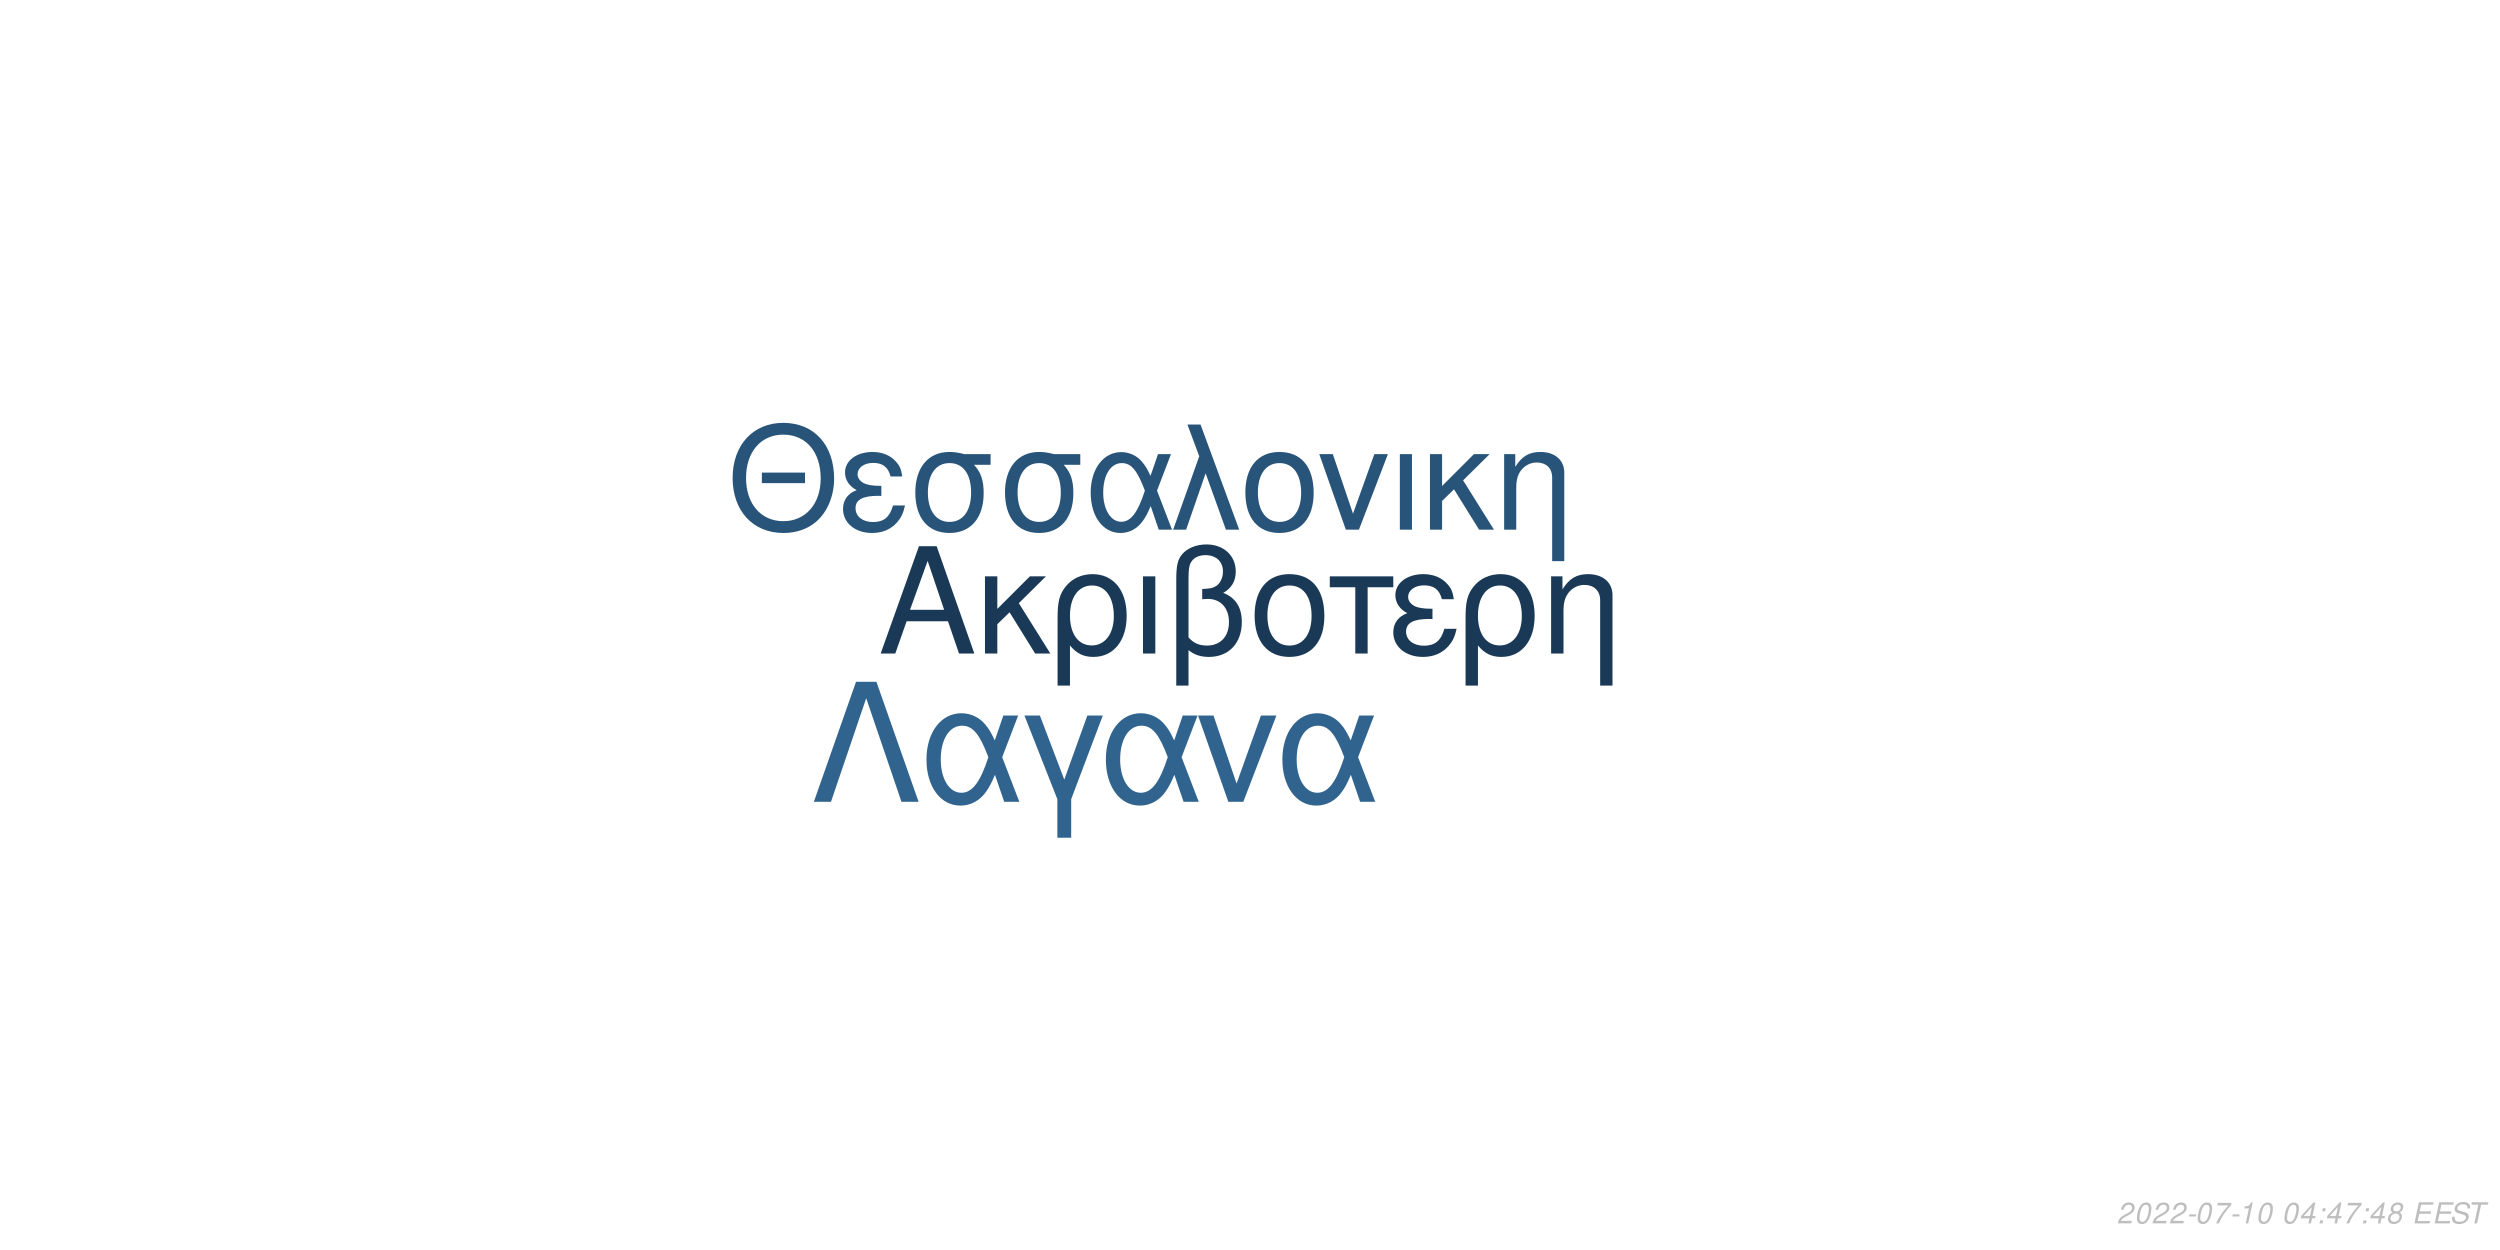
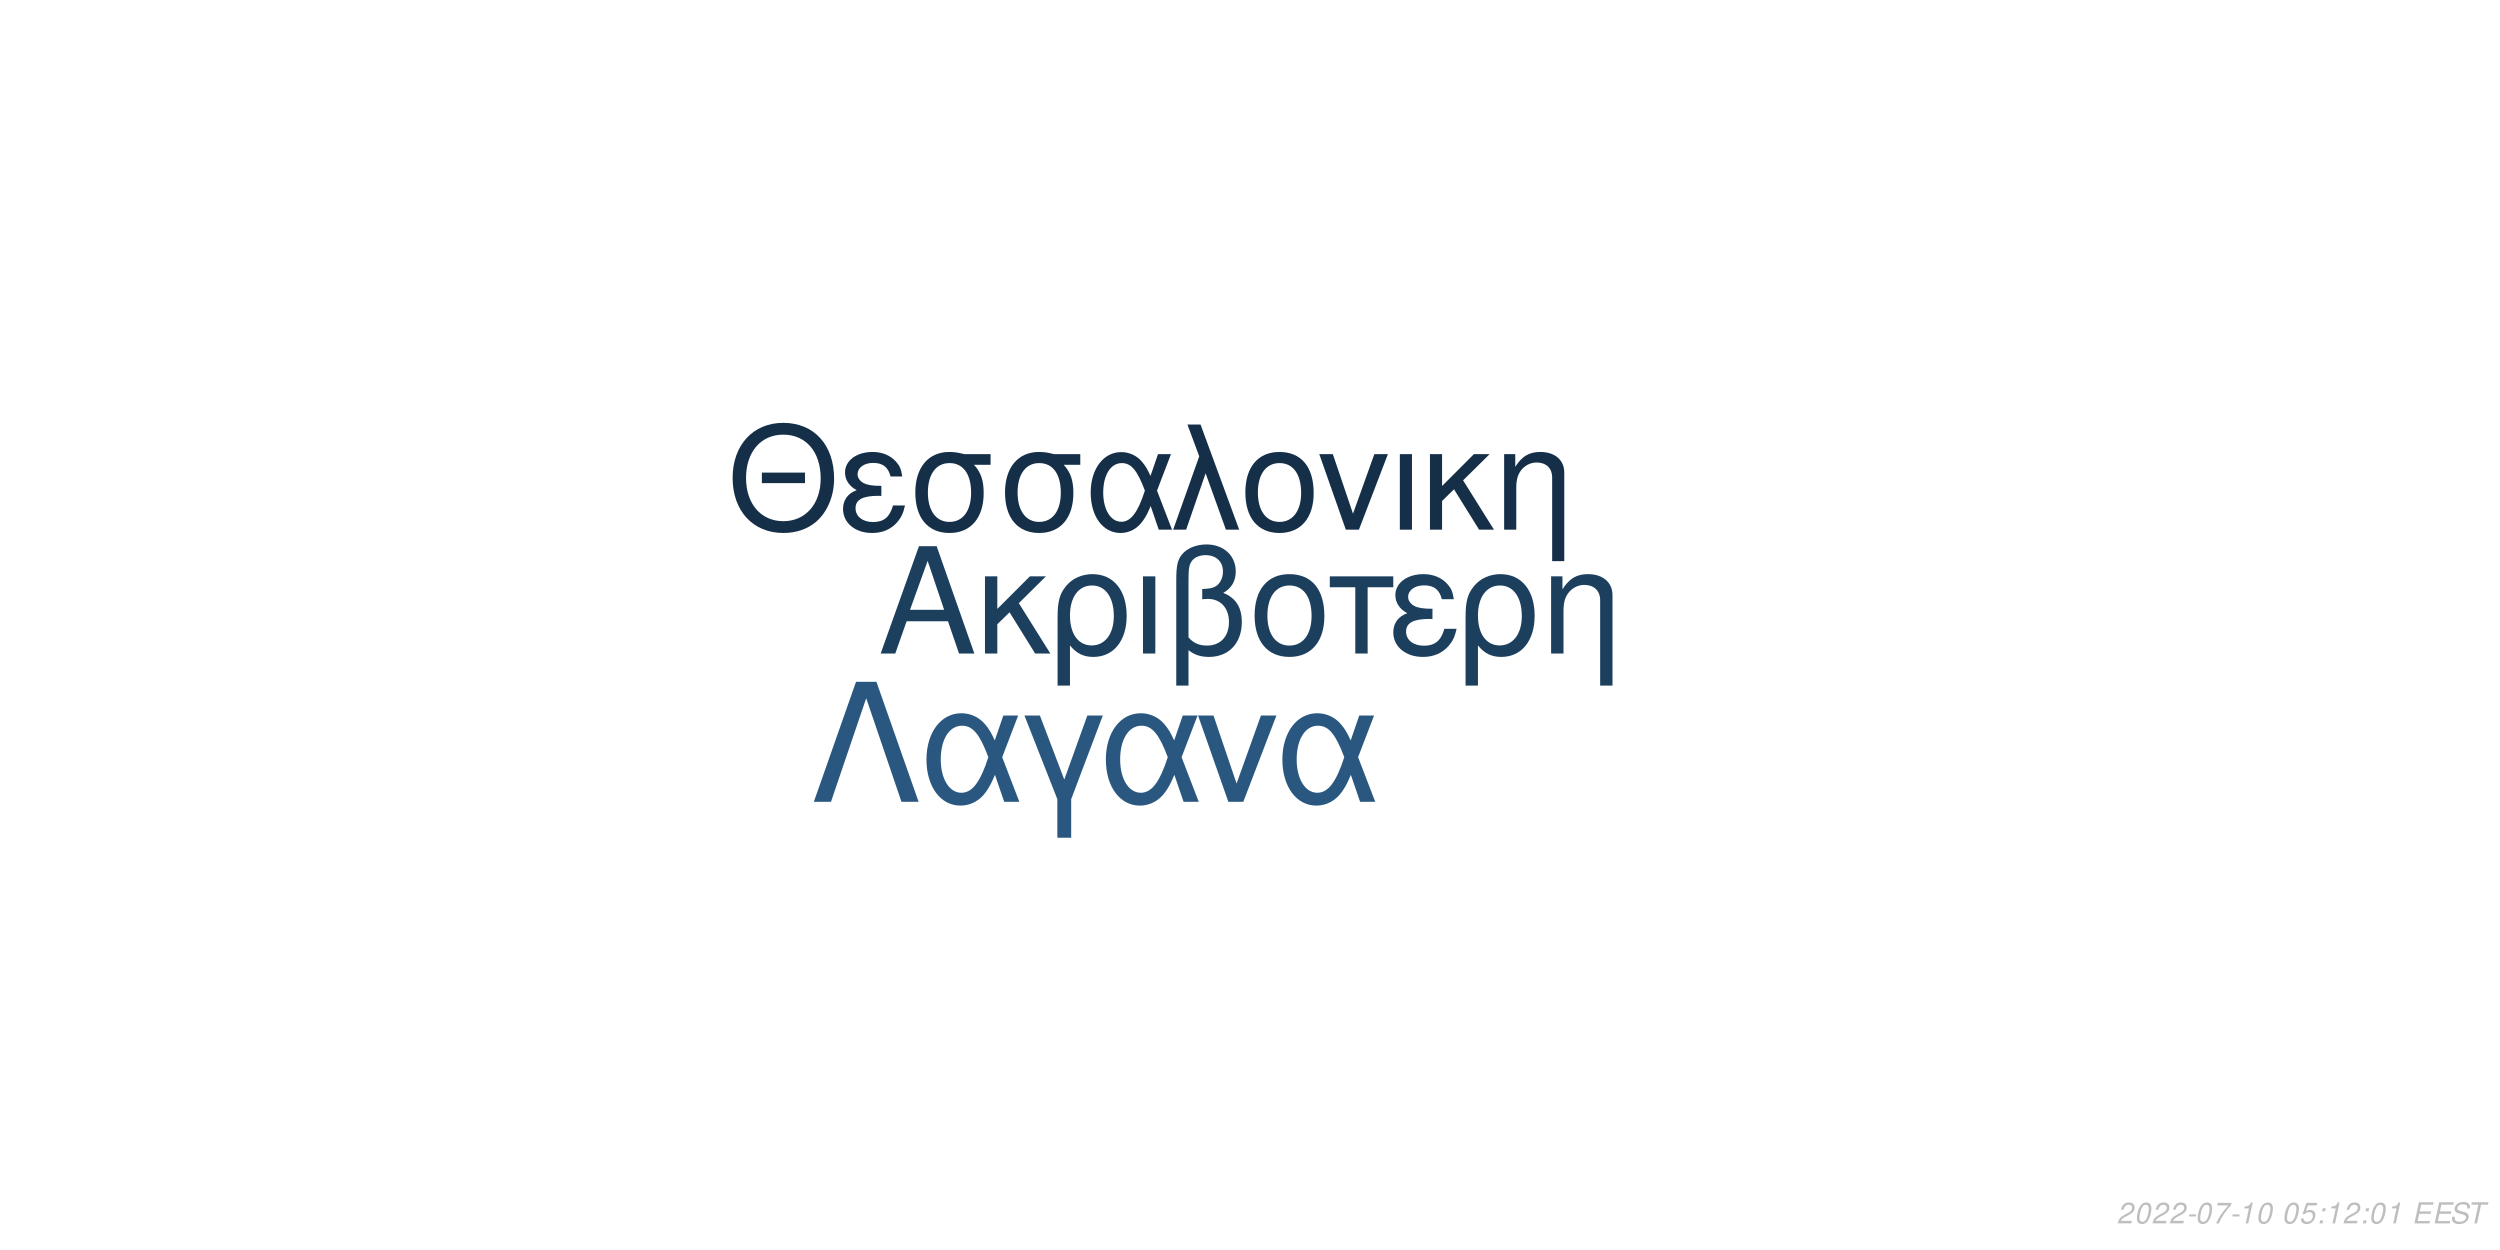
<svg xmlns="http://www.w3.org/2000/svg" xmlns:xlink="http://www.w3.org/1999/xlink" width="864pt" height="432pt" viewBox="0 0 864 432" version="1.1">
  <defs>
    <g>
      <symbol overflow="visible" id="glyph0-0">
        <path style="stroke:none;" d="" />
      </symbol>
      <symbol overflow="visible" id="glyph0-1">
        <path style="stroke:none;" d="M 24.125 -11.141 L 27.938 0 L 33.234 0 L 20.203 -37.094 L 14.094 -37.094 L 0.859 0 L 5.906 0 L 9.828 -11.141 Z M 22.797 -15.109 L 11 -15.109 L 17.094 -32.016 Z M 22.797 -15.109 " />
      </symbol>
      <symbol overflow="visible" id="glyph0-2">
        <path style="stroke:none;" d="M 7.172 -15.422 L 7.172 -26.672 L 2.906 -26.672 L 2.906 0 L 7.172 0 L 7.172 -10.125 L 11.406 -14.25 L 20.25 0 L 25.5 0 L 14.609 -17.406 L 23.969 -26.672 L 18.422 -26.672 Z M 7.172 -15.422 " />
      </symbol>
      <symbol overflow="visible" id="glyph0-3">
        <path style="stroke:none;" d="M 3 11.094 L 7.281 11.094 L 7.281 -2.797 C 9.516 -0.047 11.953 1.172 15.375 1.172 C 22.344 1.172 26.875 -4.422 26.875 -13.031 C 26.875 -21.891 22.297 -27.438 15.062 -27.438 C 11.297 -27.438 7.984 -25.906 5.797 -23.156 C 3.672 -20.516 3 -17.969 3 -12.359 Z M 14.906 -23.516 C 19.547 -23.516 22.438 -19.438 22.438 -12.922 C 22.438 -6.812 19.391 -2.797 14.812 -2.797 C 10.172 -2.797 7.281 -6.766 7.281 -13.125 C 7.281 -19.484 10.234 -23.516 14.906 -23.516 Z M 14.906 -23.516 " />
      </symbol>
      <symbol overflow="visible" id="glyph0-4">
        <path style="stroke:none;" d="M 3.516 0 L 7.781 0 L 7.781 -26.672 L 3.516 -26.672 Z M 3.516 0 " />
      </symbol>
      <symbol overflow="visible" id="glyph0-5">
        <path style="stroke:none;" d="M 4.016 11.094 L 8.25 11.094 L 8.25 -1.172 C 10.172 0.406 12.422 1.172 15.312 1.172 C 22.188 1.172 26.672 -3.609 26.672 -10.891 C 26.672 -15.984 24.578 -19.234 20.25 -20.969 C 23.109 -22.547 24.578 -25.031 24.578 -28.344 C 24.578 -33.844 20.406 -37.703 14.453 -37.703 C 10.938 -37.703 7.734 -36.391 6 -34.25 C 4.484 -32.422 4.016 -30.328 4.016 -25.391 Z M 8.25 -25.656 C 8.25 -29.359 8.5 -30.844 9.469 -32.062 C 10.375 -33.281 12.156 -34 14.094 -34 C 17.812 -34 20.156 -31.812 20.156 -28.297 C 20.156 -25.953 18.984 -23.812 17.297 -23.047 C 16.281 -22.547 15.469 -22.438 12.984 -22.297 L 12.984 -18.781 C 13.734 -18.828 14.344 -18.875 14.969 -18.875 C 19.344 -18.875 22.234 -15.719 22.234 -10.891 C 22.234 -5.906 19.281 -2.75 14.656 -2.75 C 11.953 -2.75 9.922 -3.609 8.25 -5.594 Z M 8.25 -25.656 " />
      </symbol>
      <symbol overflow="visible" id="glyph0-6">
        <path style="stroke:none;" d="M 14.094 -27.438 C 6.562 -27.438 2.094 -22.094 2.094 -13.125 C 2.094 -4.125 6.562 1.172 14.141 1.172 C 21.672 1.172 26.203 -4.172 26.203 -12.922 C 26.203 -22.188 21.828 -27.438 14.094 -27.438 Z M 14.141 -23.516 C 18.938 -23.516 21.781 -19.594 21.781 -12.984 C 21.781 -6.672 18.828 -2.75 14.141 -2.75 C 9.422 -2.75 6.516 -6.672 6.516 -13.125 C 6.516 -19.594 9.422 -23.516 14.141 -23.516 Z M 14.141 -23.516 " />
      </symbol>
      <symbol overflow="visible" id="glyph0-7">
        <path style="stroke:none;" d="M 7.891 0 L 12.156 0 L 12.156 -22.906 L 21.016 -22.906 L 21.016 -26.672 L -0.922 -26.672 L -0.922 -22.906 L 7.891 -22.906 Z M 7.891 0 " />
      </symbol>
      <symbol overflow="visible" id="glyph0-8">
        <path style="stroke:none;" d="M 14.562 -15.469 C 11.344 -15.469 9.562 -15.781 8.297 -16.438 C 6.922 -17.203 6.156 -18.328 6.156 -19.547 C 6.156 -21.891 8.453 -23.562 11.656 -23.562 C 15.062 -23.562 16.953 -22.094 17.812 -18.781 L 21.938 -18.781 C 21.578 -21.266 21.062 -22.5 19.797 -23.922 C 17.812 -26.203 14.906 -27.438 11.453 -27.438 C 5.797 -27.438 1.734 -24.375 1.734 -20.203 C 1.734 -17.609 3.156 -15.375 5.859 -13.938 C 2.797 -12.875 1.016 -10.484 1.016 -7.328 C 1.016 -2.391 5.297 1.172 11.25 1.172 C 14.969 1.172 17.906 -0.109 20.156 -2.641 C 21.578 -4.328 22.297 -5.797 22.906 -8.547 L 18.672 -8.547 C 17.5 -4.422 15.422 -2.703 11.609 -2.703 C 7.938 -2.703 5.438 -4.688 5.438 -7.578 C 5.438 -10.578 7.938 -11.953 13.484 -11.953 C 13.641 -11.953 14.094 -11.953 14.562 -11.906 Z M 14.562 -15.469 " />
      </symbol>
      <symbol overflow="visible" id="glyph0-9">
        <path style="stroke:none;" d="M 3.562 -26.672 L 3.562 0 L 7.844 0 L 7.844 -14.703 C 7.844 -17.906 8.5 -19.891 10.031 -21.531 C 11.406 -22.953 13.188 -23.719 15.062 -23.719 C 18.375 -23.719 20.516 -21.672 20.516 -18.469 L 20.516 11.094 L 24.781 11.094 L 24.781 -20.156 C 24.781 -24.578 21.469 -27.438 16.328 -27.438 C 12.359 -27.438 9.828 -25.906 7.484 -22.188 L 7.484 -26.672 Z M 3.562 -26.672 " />
      </symbol>
      <symbol overflow="visible" id="glyph1-0">
        <path style="stroke:none;" d="" />
      </symbol>
      <symbol overflow="visible" id="glyph1-1">
        <path style="stroke:none;" d="M 26.859 -19.734 L 11.953 -19.734 L 11.953 -16.094 L 26.859 -16.094 Z M 19.328 -36.922 C 8.922 -36.922 1.844 -29.25 1.844 -17.891 C 1.844 -6.484 8.875 1.141 19.391 1.141 C 23.812 1.141 27.703 -0.203 30.641 -2.688 C 34.578 -6.031 36.922 -11.656 36.922 -17.594 C 36.922 -29.297 30 -36.922 19.328 -36.922 Z M 19.328 -32.844 C 27.203 -32.844 32.281 -26.906 32.281 -17.688 C 32.281 -8.922 27.062 -2.938 19.391 -2.938 C 11.609 -2.938 6.484 -8.922 6.484 -17.891 C 6.484 -26.859 11.609 -32.844 19.328 -32.844 Z M 19.328 -32.844 " />
      </symbol>
      <symbol overflow="visible" id="glyph1-2">
        <path style="stroke:none;" d="M 14.25 -15.141 C 11.109 -15.141 9.375 -15.453 8.125 -16.094 C 6.781 -16.844 6.031 -17.938 6.031 -19.141 C 6.031 -21.422 8.266 -23.078 11.406 -23.078 C 14.75 -23.078 16.594 -21.625 17.438 -18.391 L 21.469 -18.391 C 21.125 -20.828 20.625 -22.031 19.391 -23.422 C 17.438 -25.656 14.594 -26.859 11.219 -26.859 C 5.688 -26.859 1.688 -23.875 1.688 -19.781 C 1.688 -17.234 3.094 -15.047 5.734 -13.656 C 2.734 -12.609 1 -10.266 1 -7.172 C 1 -2.344 5.188 1.141 11.016 1.141 C 14.656 1.141 17.547 -0.094 19.734 -2.594 C 21.125 -4.234 21.828 -5.688 22.422 -8.375 L 18.281 -8.375 C 17.141 -4.328 15.094 -2.641 11.359 -2.641 C 7.766 -2.641 5.328 -4.578 5.328 -7.422 C 5.328 -10.359 7.766 -11.703 13.203 -11.703 C 13.359 -11.703 13.797 -11.703 14.25 -11.656 Z M 14.25 -15.141 " />
      </symbol>
      <symbol overflow="visible" id="glyph1-3">
        <path style="stroke:none;" d="M 29 -26.109 L 19.938 -26.109 C 17.594 -26.703 16.438 -26.859 14.703 -26.859 C 7.469 -26.859 2.984 -21.469 2.984 -12.859 C 2.984 -4.031 7.375 1.141 14.797 1.141 C 22.172 1.141 26.609 -4.078 26.609 -12.656 C 26.609 -17.047 25.656 -19.828 23.266 -22.422 L 29 -22.422 Z M 14.797 -23.016 C 19.531 -23.016 22.266 -19.234 22.266 -12.75 C 22.266 -6.531 19.438 -2.688 14.797 -2.688 C 10.172 -2.688 7.328 -6.531 7.328 -12.859 C 7.328 -19.188 10.172 -23.016 14.797 -23.016 Z M 14.797 -23.016 " />
      </symbol>
      <symbol overflow="visible" id="glyph1-4">
        <path style="stroke:none;" d="M 29.344 -26.109 L 24.859 -26.109 L 22.266 -18.578 C 21.125 -21.031 20.484 -22.125 19.328 -23.469 C 17.547 -25.609 14.906 -26.812 12.156 -26.812 C 5.984 -26.812 1.594 -20.984 1.594 -12.812 C 1.594 -4.578 5.828 1.141 11.906 1.141 C 14.953 1.141 17.734 -0.344 19.625 -3.047 C 20.672 -4.531 21.281 -5.688 22.328 -8.172 L 25.109 0 L 29.703 0 L 24.516 -13.5 Z M 20.328 -13.5 C 17.891 -5.922 15.453 -2.734 12.156 -2.734 C 8.516 -2.734 5.922 -6.922 5.922 -12.812 C 5.922 -18.938 8.516 -23.016 12.359 -23.016 C 15.594 -23.016 17.688 -20.531 20.328 -13.5 Z M 20.328 -13.5 " />
      </symbol>
      <symbol overflow="visible" id="glyph1-5">
        <path style="stroke:none;" d="M 1.094 0 L 5.578 0 L 12.312 -19.484 L 19.328 0 L 23.922 0 L 10.562 -36.328 L 6.031 -36.328 L 10.109 -25.359 Z M 1.094 0 " />
      </symbol>
      <symbol overflow="visible" id="glyph1-6">
        <path style="stroke:none;" d="M 13.797 -26.859 C 6.422 -26.859 2.047 -21.625 2.047 -12.859 C 2.047 -4.031 6.422 1.141 13.859 1.141 C 21.234 1.141 25.656 -4.078 25.656 -12.656 C 25.656 -21.719 21.375 -26.859 13.797 -26.859 Z M 13.859 -23.016 C 18.531 -23.016 21.328 -19.188 21.328 -12.703 C 21.328 -6.531 18.438 -2.688 13.859 -2.688 C 9.219 -2.688 6.375 -6.531 6.375 -12.859 C 6.375 -19.188 9.219 -23.016 13.859 -23.016 Z M 13.859 -23.016 " />
      </symbol>
      <symbol overflow="visible" id="glyph1-7">
        <path style="stroke:none;" d="M 14.297 0 L 24.312 -26.109 L 19.625 -26.109 L 12.25 -5.531 L 5.281 -26.109 L 0.594 -26.109 L 9.766 0 Z M 14.297 0 " />
      </symbol>
      <symbol overflow="visible" id="glyph1-8">
        <path style="stroke:none;" d="M 3.438 0 L 7.625 0 L 7.625 -26.109 L 3.438 -26.109 Z M 3.438 0 " />
      </symbol>
      <symbol overflow="visible" id="glyph1-9">
        <path style="stroke:none;" d="M 7.031 -15.094 L 7.031 -26.109 L 2.844 -26.109 L 2.844 0 L 7.031 0 L 7.031 -9.922 L 11.156 -13.953 L 19.828 0 L 24.969 0 L 14.297 -17.047 L 23.469 -26.109 L 18.031 -26.109 Z M 7.031 -15.094 " />
      </symbol>
      <symbol overflow="visible" id="glyph1-10">
        <path style="stroke:none;" d="M 3.484 -26.109 L 3.484 0 L 7.672 0 L 7.672 -14.406 C 7.672 -17.547 8.328 -19.484 9.812 -21.078 C 11.156 -22.469 12.906 -23.219 14.75 -23.219 C 17.984 -23.219 20.078 -21.234 20.078 -18.094 L 20.078 10.859 L 24.266 10.859 L 24.266 -19.734 C 24.266 -24.062 21.031 -26.859 16 -26.859 C 12.109 -26.859 9.609 -25.359 7.328 -21.719 L 7.328 -26.109 Z M 3.484 -26.109 " />
      </symbol>
      <symbol overflow="visible" id="glyph2-0">
        <path style="stroke:none;" d="" />
      </symbol>
      <symbol overflow="visible" id="glyph2-1">
        <path style="stroke:none;" d="M 22.531 -41.484 L 15.484 -41.484 L 0.906 0 L 6.828 0 L 19 -35.797 L 31.188 0 L 37.109 0 Z M 22.531 -41.484 " />
      </symbol>
      <symbol overflow="visible" id="glyph2-2">
        <path style="stroke:none;" d="M 33.516 -29.812 L 28.391 -29.812 L 25.438 -21.219 C 24.125 -24.016 23.391 -25.266 22.078 -26.797 C 20.031 -29.25 17.016 -30.609 13.891 -30.609 C 6.828 -30.609 1.828 -23.953 1.828 -14.625 C 1.828 -5.234 6.656 1.312 13.594 1.312 C 17.078 1.312 20.266 -0.391 22.422 -3.469 C 23.609 -5.172 24.297 -6.484 25.5 -9.328 L 28.688 0 L 33.922 0 L 28 -15.422 Z M 23.219 -15.422 C 20.422 -6.766 17.641 -3.125 13.891 -3.125 C 9.734 -3.125 6.766 -7.906 6.766 -14.625 C 6.766 -21.625 9.734 -26.297 14.109 -26.297 C 17.812 -26.297 20.203 -23.453 23.219 -15.422 Z M 23.219 -15.422 " />
      </symbol>
      <symbol overflow="visible" id="glyph2-3">
        <path style="stroke:none;" d="M 12.062 12.406 L 16.844 12.406 L 16.844 -0.906 L 27.766 -29.812 L 22.422 -29.812 L 14.453 -7.688 L 6.031 -29.812 L 0.688 -29.812 L 12.062 -0.906 Z M 12.062 12.406 " />
      </symbol>
      <symbol overflow="visible" id="glyph2-4">
        <path style="stroke:none;" d="M 16.328 0 L 27.766 -29.812 L 22.422 -29.812 L 14 -6.312 L 6.031 -29.812 L 0.688 -29.812 L 11.156 0 Z M 16.328 0 " />
      </symbol>
      <symbol overflow="visible" id="glyph3-0">
        <path style="stroke:none;" d="" />
      </symbol>
      <symbol overflow="visible" id="glyph3-1">
        <path style="stroke:none;" d="M 5.234 -0.875 L 1.469 -0.875 C 1.641 -1.375 2.203 -1.891 3.109 -2.344 L 4.234 -2.938 C 5.562 -3.625 6.219 -4.469 6.219 -5.484 C 6.219 -5.938 6.062 -6.359 5.797 -6.656 C 5.469 -7.047 4.984 -7.234 4.312 -7.234 C 2.766 -7.234 1.891 -6.453 1.484 -4.734 L 2.375 -4.734 C 2.484 -5.188 2.609 -5.484 2.797 -5.75 C 3.094 -6.203 3.609 -6.453 4.188 -6.453 C 4.891 -6.453 5.344 -6.031 5.344 -5.375 C 5.344 -4.703 4.859 -4.094 4.016 -3.656 L 2.984 -3.125 C 1.234 -2.188 0.797 -1.656 0.344 -0.016 L 5.047 -0.016 Z M 5.234 -0.875 " />
      </symbol>
      <symbol overflow="visible" id="glyph3-2">
        <path style="stroke:none;" d="M 4.203 -7.234 C 3.375 -7.234 2.688 -6.812 2.125 -5.984 C 1.484 -5.047 0.984 -3.188 0.984 -1.734 C 0.984 -1.109 1.172 -0.562 1.484 -0.266 C 1.797 0.047 2.281 0.234 2.766 0.234 C 3.625 0.234 4.281 -0.156 4.859 -1.016 C 5.516 -1.953 6 -3.797 6 -5.266 C 6 -6.5 5.328 -7.234 4.203 -7.234 Z M 4.094 -6.453 C 4.734 -6.453 5.125 -5.984 5.125 -5.156 C 5.125 -4.203 4.781 -2.625 4.406 -1.812 C 3.984 -0.938 3.516 -0.547 2.875 -0.547 C 2.25 -0.547 1.875 -1.031 1.875 -1.828 C 1.875 -2.797 2.203 -4.344 2.594 -5.203 C 2.984 -6.047 3.453 -6.453 4.094 -6.453 Z M 4.094 -6.453 " />
      </symbol>
      <symbol overflow="visible" id="glyph3-3">
        <path style="stroke:none;" d="M 3.516 -3.125 L 1.125 -3.125 L 0.969 -2.406 L 3.359 -2.406 Z M 3.516 -3.125 " />
      </symbol>
      <symbol overflow="visible" id="glyph3-4">
        <path style="stroke:none;" d="M 6.703 -7.094 L 1.953 -7.094 L 1.766 -6.219 L 5.594 -6.219 C 3.344 -3.688 2.266 -2.109 1.375 0 L 2.344 0 C 3.031 -1.906 4.828 -4.594 6.547 -6.281 Z M 6.703 -7.094 " />
      </symbol>
      <symbol overflow="visible" id="glyph3-5">
        <path style="stroke:none;" d="M 3.703 -5.188 L 2.594 0 L 3.469 0 L 5.016 -7.234 L 4.438 -7.234 C 3.906 -6.156 3.688 -6.016 2.234 -5.812 L 2.109 -5.188 Z M 3.703 -5.188 " />
      </symbol>
      <symbol overflow="visible" id="glyph3-6">
        <path style="stroke:none;" d="" />
      </symbol>
      <symbol overflow="visible" id="glyph3-7">
-         <path style="stroke:none;" d="M 3.625 -1.75 L 3.266 0 L 4.141 0 L 4.516 -1.75 L 5.562 -1.75 L 5.734 -2.531 L 4.688 -2.531 L 5.688 -7.234 L 5.016 -7.234 L 0.844 -2.672 L 0.641 -1.75 Z M 3.797 -2.531 L 1.594 -2.531 L 4.469 -5.703 Z M 3.797 -2.531 " />
+         <path style="stroke:none;" d="M 6.297 -7.094 L 2.594 -7.094 L 1.234 -3.234 L 2.047 -3.234 C 2.656 -3.766 2.938 -3.906 3.531 -3.906 C 4.328 -3.906 4.797 -3.453 4.797 -2.688 C 4.797 -1.438 3.969 -0.547 2.828 -0.547 C 2.031 -0.547 1.609 -0.938 1.578 -1.734 L 0.703 -1.734 L 0.703 -1.516 C 0.703 -0.938 0.844 -0.547 1.188 -0.266 C 1.562 0.062 2.078 0.234 2.703 0.234 C 3.656 0.234 4.391 -0.156 4.984 -0.922 C 5.422 -1.5 5.672 -2.234 5.672 -2.953 C 5.672 -4 4.938 -4.672 3.812 -4.672 C 3.328 -4.672 2.906 -4.547 2.406 -4.234 L 3.109 -6.219 L 6.109 -6.219 Z M 6.297 -7.094 " />
      </symbol>
      <symbol overflow="visible" id="glyph3-8">
        <path style="stroke:none;" d="M 2.359 -1.031 L 1.312 -1.031 L 1.094 0 L 2.141 0 Z M 3.266 -5.234 L 2.219 -5.234 L 2 -4.203 L 3.047 -4.203 Z M 3.266 -5.234 " />
      </symbol>
      <symbol overflow="visible" id="glyph3-9">
-         <path style="stroke:none;" d="M 4.766 -3.797 C 5.078 -3.969 5.234 -4.078 5.438 -4.234 C 5.812 -4.594 6.062 -5.172 6.062 -5.734 C 6.062 -6.625 5.344 -7.234 4.266 -7.234 C 2.812 -7.234 1.703 -6.219 1.703 -4.875 C 1.703 -4.406 1.875 -4.125 2.359 -3.812 C 1.297 -3.312 0.75 -2.516 0.75 -1.469 C 0.75 -0.438 1.547 0.234 2.812 0.234 C 3.656 0.234 4.359 -0.094 4.938 -0.734 C 5.359 -1.234 5.609 -1.859 5.609 -2.438 C 5.609 -3.047 5.312 -3.516 4.766 -3.797 Z M 4.109 -6.453 C 4.797 -6.453 5.188 -6.125 5.188 -5.578 C 5.188 -5.266 5.062 -4.922 4.859 -4.672 C 4.562 -4.312 4.188 -4.156 3.656 -4.156 C 2.984 -4.156 2.594 -4.453 2.594 -4.984 C 2.594 -5.859 3.203 -6.453 4.109 -6.453 Z M 3.453 -3.406 C 4.234 -3.406 4.734 -2.984 4.734 -2.312 C 4.734 -1.312 3.922 -0.547 2.875 -0.547 C 2.125 -0.547 1.625 -0.969 1.625 -1.625 C 1.625 -2.609 2.438 -3.406 3.453 -3.406 Z M 3.453 -3.406 " />
+         <path style="stroke:none;" d="M 2.547 -3.312 L 6.5 -3.312 L 6.688 -4.141 L 2.719 -4.141 L 3.219 -6.469 L 7.344 -6.469 L 7.516 -7.297 L 2.453 -7.297 L 0.906 0 L 6.125 0 L 6.297 -0.812 L 2.016 -0.812 Z M 2.547 -3.312 " />
      </symbol>
      <symbol overflow="visible" id="glyph3-10">
-         <path style="stroke:none;" d="M 2.547 -3.312 L 6.5 -3.312 L 6.688 -4.141 L 2.719 -4.141 L 3.219 -6.469 L 7.344 -6.469 L 7.516 -7.297 L 2.453 -7.297 L 0.906 0 L 6.125 0 L 6.297 -0.812 L 2.016 -0.812 Z M 2.547 -3.312 " />
+         <path style="stroke:none;" d="M 7.062 -5.156 C 7.125 -5.438 7.141 -5.562 7.141 -5.703 C 7.141 -6.156 6.938 -6.594 6.594 -6.891 C 6.188 -7.25 5.656 -7.406 4.875 -7.406 C 3.844 -7.406 3.047 -7.125 2.5 -6.562 C 2.094 -6.141 1.781 -5.438 1.781 -4.922 C 1.781 -4.297 2.219 -3.766 2.891 -3.562 L 4.594 -3.094 C 5.406 -2.859 5.734 -2.578 5.734 -2.094 C 5.734 -1.781 5.547 -1.406 5.266 -1.141 C 4.844 -0.766 4.266 -0.578 3.453 -0.578 C 2.328 -0.578 1.812 -0.984 1.812 -1.906 C 1.812 -2.047 1.812 -2.125 1.844 -2.312 L 0.984 -2.312 C 0.906 -2.062 0.891 -1.906 0.891 -1.688 C 0.891 -0.484 1.797 0.234 3.297 0.234 C 4.359 0.234 5.234 -0.062 5.812 -0.609 C 6.344 -1.078 6.688 -1.797 6.688 -2.375 C 6.688 -2.641 6.609 -2.906 6.453 -3.156 C 6.234 -3.5 5.938 -3.703 5.469 -3.828 L 3.75 -4.312 C 2.984 -4.547 2.734 -4.734 2.734 -5.188 C 2.734 -5.547 2.875 -5.844 3.188 -6.109 C 3.547 -6.438 4.031 -6.594 4.703 -6.594 C 5.266 -6.594 5.688 -6.484 5.906 -6.297 C 6.094 -6.125 6.219 -5.797 6.219 -5.516 C 6.219 -5.422 6.203 -5.344 6.188 -5.156 Z M 7.062 -5.156 " />
      </symbol>
      <symbol overflow="visible" id="glyph3-11">
-         <path style="stroke:none;" d="M 7.062 -5.156 C 7.125 -5.438 7.141 -5.562 7.141 -5.703 C 7.141 -6.156 6.938 -6.594 6.594 -6.891 C 6.188 -7.25 5.656 -7.406 4.875 -7.406 C 3.844 -7.406 3.047 -7.125 2.5 -6.562 C 2.094 -6.141 1.781 -5.438 1.781 -4.922 C 1.781 -4.297 2.219 -3.766 2.891 -3.562 L 4.594 -3.094 C 5.406 -2.859 5.734 -2.578 5.734 -2.094 C 5.734 -1.781 5.547 -1.406 5.266 -1.141 C 4.844 -0.766 4.266 -0.578 3.453 -0.578 C 2.328 -0.578 1.812 -0.984 1.812 -1.906 C 1.812 -2.047 1.812 -2.125 1.844 -2.312 L 0.984 -2.312 C 0.906 -2.062 0.891 -1.906 0.891 -1.688 C 0.891 -0.484 1.797 0.234 3.297 0.234 C 4.359 0.234 5.234 -0.062 5.812 -0.609 C 6.344 -1.078 6.688 -1.797 6.688 -2.375 C 6.688 -2.641 6.609 -2.906 6.453 -3.156 C 6.234 -3.5 5.938 -3.703 5.469 -3.828 L 3.75 -4.312 C 2.984 -4.547 2.734 -4.734 2.734 -5.188 C 2.734 -5.547 2.875 -5.844 3.188 -6.109 C 3.547 -6.438 4.031 -6.594 4.703 -6.594 C 5.266 -6.594 5.688 -6.484 5.906 -6.297 C 6.094 -6.125 6.219 -5.797 6.219 -5.516 C 6.219 -5.422 6.203 -5.344 6.188 -5.156 Z M 7.062 -5.156 " />
-       </symbol>
-       <symbol overflow="visible" id="glyph3-12">
        <path style="stroke:none;" d="M 4.938 -6.469 L 7.312 -6.469 L 7.484 -7.297 L 1.75 -7.297 L 1.578 -6.469 L 3.984 -6.469 L 2.609 0 L 3.547 0 Z M 4.938 -6.469 " />
      </symbol>
    </g>
  </defs>
  <g id="surface1">
    <rect x="0" y="0" width="864" height="432" style="fill:rgb(100%,100%,100%);fill-opacity:1;stroke:none;" />
-     <g style="fill:rgb(10.196%,22.353%,33.725%);fill-opacity:1;">
+     <g style="fill:rgb(11.373%,24.706%,36.863%);fill-opacity:1;">
      <use xlink:href="#glyph0-1" x="303.5" y="225.861" />
      <use xlink:href="#glyph0-2" x="337.5" y="225.861" />
      <use xlink:href="#glyph0-3" x="362.5" y="225.861" />
      <use xlink:href="#glyph0-4" x="391.5" y="225.861" />
      <use xlink:href="#glyph0-5" x="402.5" y="225.861" />
      <use xlink:href="#glyph0-6" x="431.5" y="225.861" />
      <use xlink:href="#glyph0-7" x="460.5" y="225.861" />
      <use xlink:href="#glyph0-8" x="480.5" y="225.861" />
      <use xlink:href="#glyph0-3" x="503.5" y="225.861" />
      <use xlink:href="#glyph0-9" x="532.5" y="225.861" />
    </g>
-     <g style="fill:rgb(15.686%,32.941%,47.843%);fill-opacity:1;">
+     <g style="fill:rgb(8.235%,18.431%,28.627%);fill-opacity:1;">
      <use xlink:href="#glyph1-1" x="251.348" y="183.058" />
      <use xlink:href="#glyph1-2" x="290.348" y="183.058" />
      <use xlink:href="#glyph1-3" x="313.348" y="183.058" />
      <use xlink:href="#glyph1-3" x="344.348" y="183.058" />
      <use xlink:href="#glyph1-4" x="375.348" y="183.058" />
      <use xlink:href="#glyph1-5" x="404.348" y="183.058" />
      <use xlink:href="#glyph1-6" x="428.348" y="183.058" />
      <use xlink:href="#glyph1-7" x="455.348" y="183.058" />
      <use xlink:href="#glyph1-8" x="480.348" y="183.058" />
      <use xlink:href="#glyph1-9" x="491.348" y="183.058" />
      <use xlink:href="#glyph1-10" x="516.348" y="183.058" />
    </g>
-     <g style="fill:rgb(18.824%,39.216%,56.078%);fill-opacity:1;">
+     <g style="fill:rgb(16.078%,34.118%,49.804%);fill-opacity:1;">
      <use xlink:href="#glyph2-1" x="280.359" y="277.105" />
      <use xlink:href="#glyph2-2" x="318.359" y="277.105" />
      <use xlink:href="#glyph2-3" x="353.359" y="277.105" />
      <use xlink:href="#glyph2-2" x="380.359" y="277.105" />
      <use xlink:href="#glyph2-4" x="413.359" y="277.105" />
      <use xlink:href="#glyph2-2" x="441.359" y="277.105" />
    </g>
    <g style="fill:rgb(74.51%,74.51%,74.51%);fill-opacity:1;">
      <use xlink:href="#glyph3-1" x="731.52" y="422.81" />
      <use xlink:href="#glyph3-2" x="737.52" y="422.81" />
      <use xlink:href="#glyph3-1" x="743.52" y="422.81" />
      <use xlink:href="#glyph3-1" x="749.52" y="422.81" />
      <use xlink:href="#glyph3-3" x="755.52" y="422.81" />
      <use xlink:href="#glyph3-2" x="758.52" y="422.81" />
      <use xlink:href="#glyph3-4" x="764.52" y="422.81" />
      <use xlink:href="#glyph3-3" x="770.52" y="422.81" />
      <use xlink:href="#glyph3-5" x="773.52" y="422.81" />
      <use xlink:href="#glyph3-2" x="779.52" y="422.81" />
      <use xlink:href="#glyph3-6" x="785.52" y="422.81" />
      <use xlink:href="#glyph3-2" x="788.52" y="422.81" />
      <use xlink:href="#glyph3-7" x="794.52" y="422.81" />
      <use xlink:href="#glyph3-8" x="800.52" y="422.81" />
-       <use xlink:href="#glyph3-7" x="803.52" y="422.81" />
-       <use xlink:href="#glyph3-4" x="809.52" y="422.81" />
+       <use xlink:href="#glyph3-5" x="803.52" y="422.81" />
+       <use xlink:href="#glyph3-1" x="809.52" y="422.81" />
      <use xlink:href="#glyph3-8" x="815.52" y="422.81" />
-       <use xlink:href="#glyph3-7" x="818.52" y="422.81" />
-       <use xlink:href="#glyph3-9" x="824.52" y="422.81" />
+       <use xlink:href="#glyph3-2" x="818.52" y="422.81" />
+       <use xlink:href="#glyph3-5" x="824.52" y="422.81" />
      <use xlink:href="#glyph3-6" x="830.52" y="422.81" />
-       <use xlink:href="#glyph3-10" x="833.52" y="422.81" />
-       <use xlink:href="#glyph3-10" x="840.52" y="422.81" />
-       <use xlink:href="#glyph3-11" x="846.52" y="422.81" />
-       <use xlink:href="#glyph3-12" x="852.52" y="422.81" />
+       <use xlink:href="#glyph3-9" x="833.52" y="422.81" />
+       <use xlink:href="#glyph3-9" x="840.52" y="422.81" />
+       <use xlink:href="#glyph3-10" x="846.52" y="422.81" />
+       <use xlink:href="#glyph3-11" x="852.52" y="422.81" />
    </g>
  </g>
</svg>
